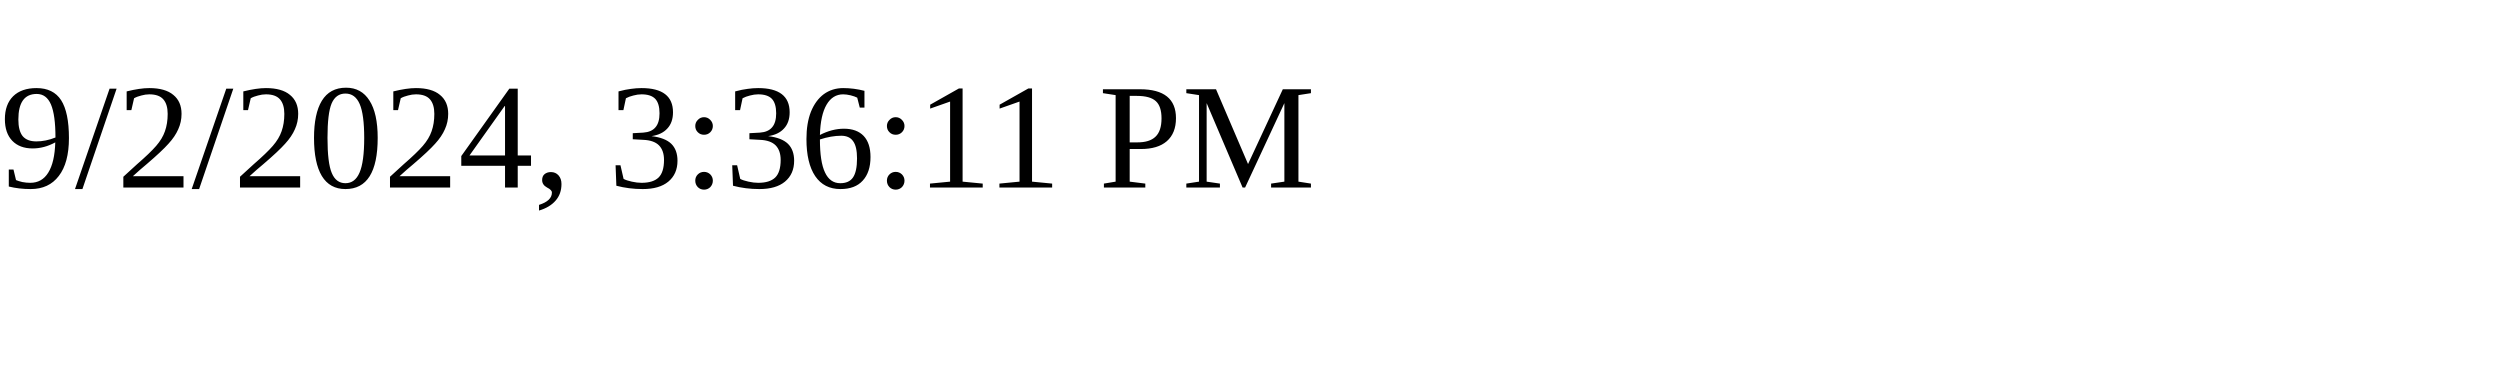
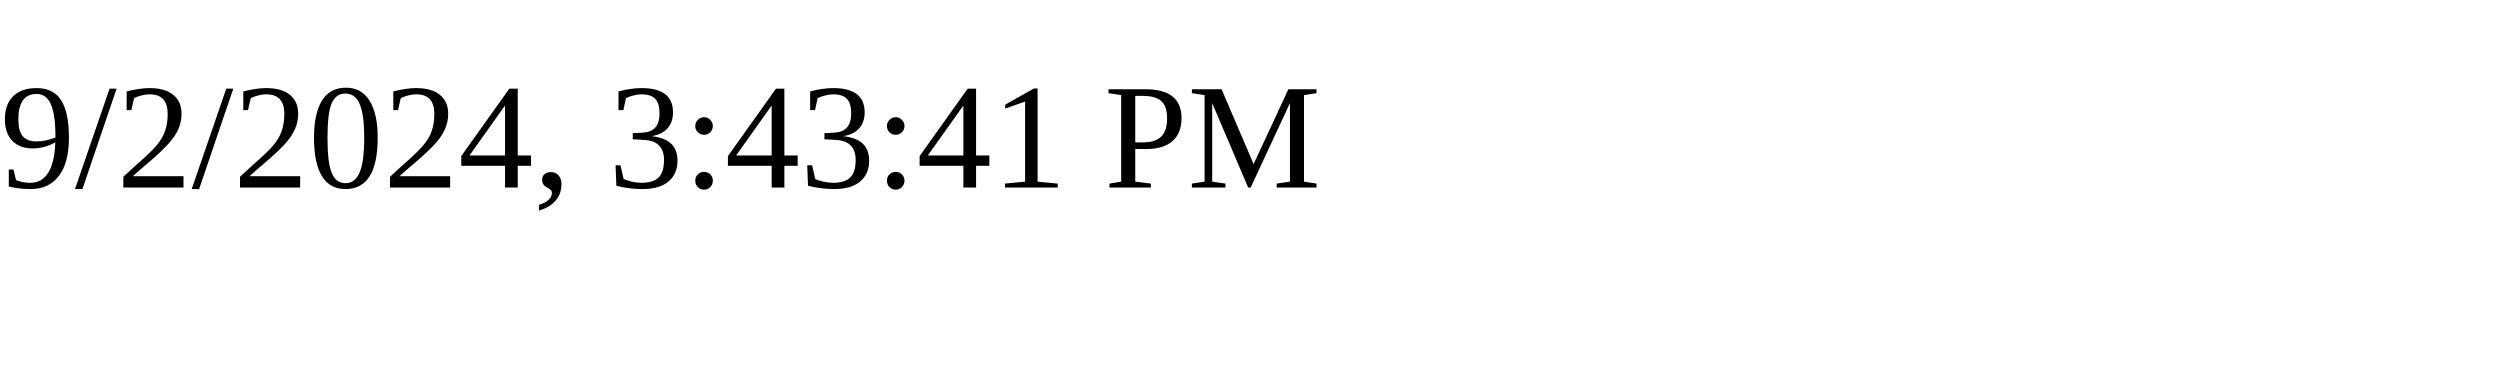
<svg xmlns="http://www.w3.org/2000/svg" height="30" width="200">
-   <text x="0" y="15">9/2/2024, 3:36:11 PM</text>
+   <text x="0" y="15">9/2/2024, 3:43:41 PM</text>
</svg>
